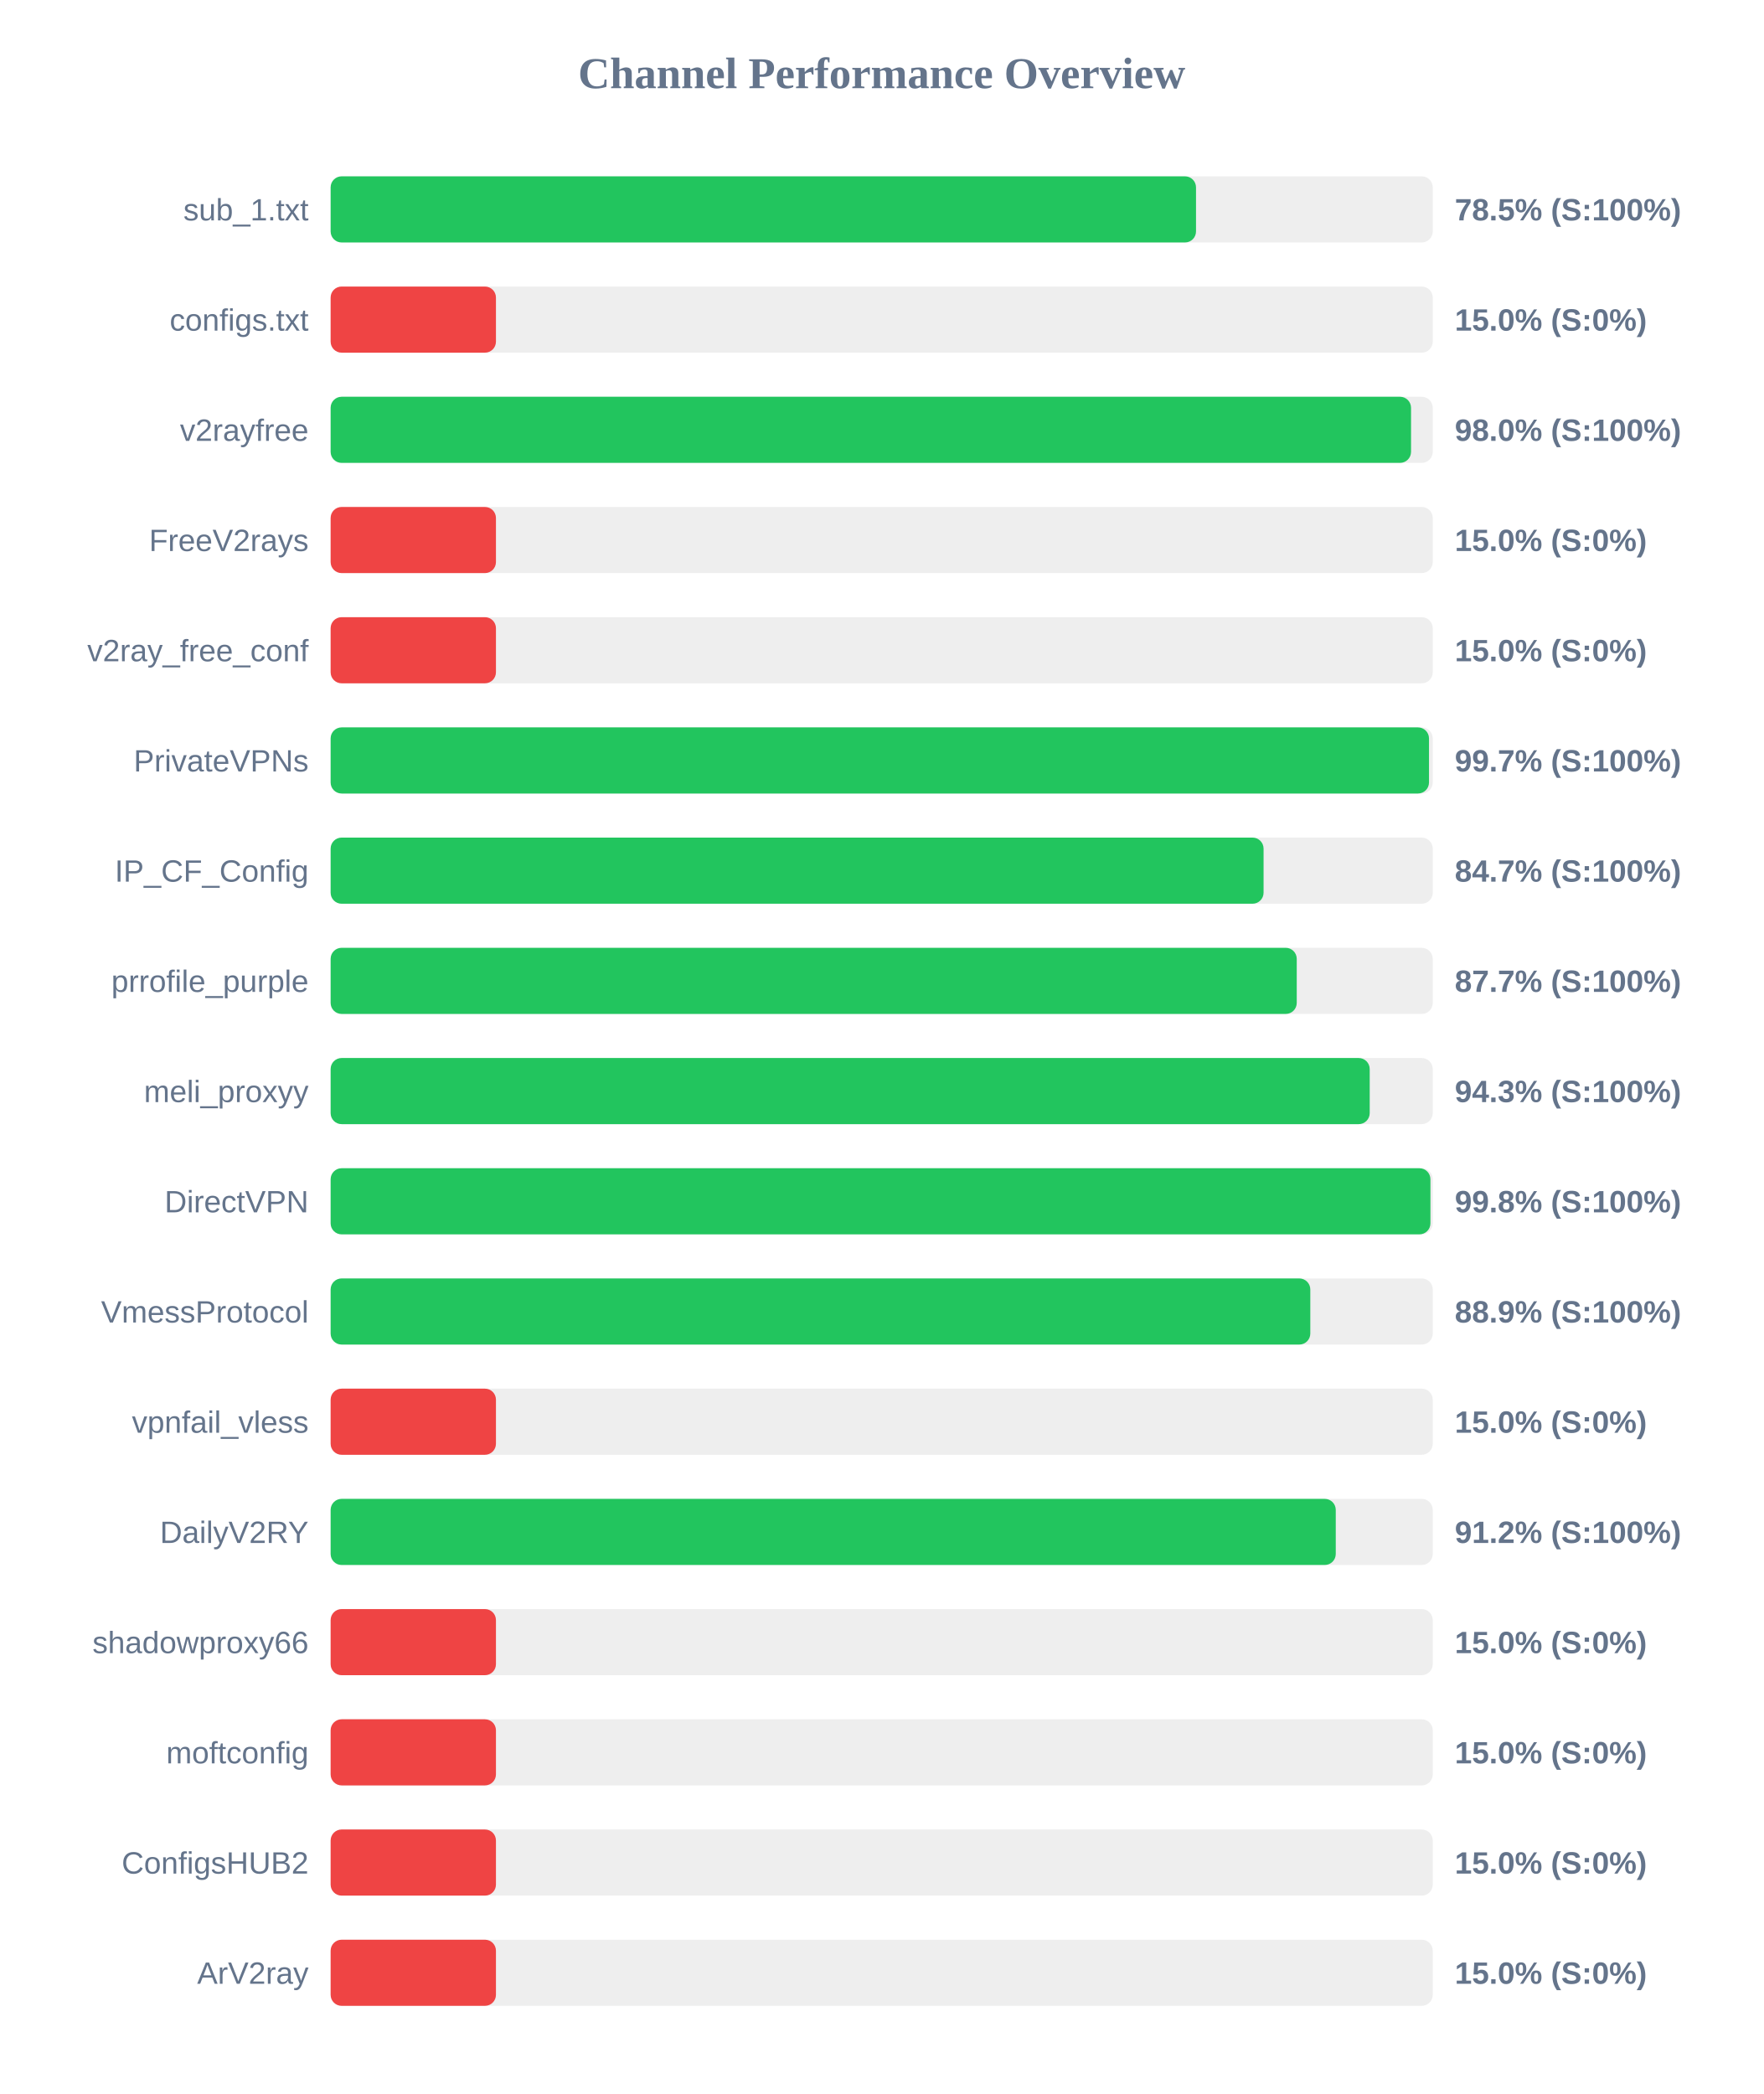
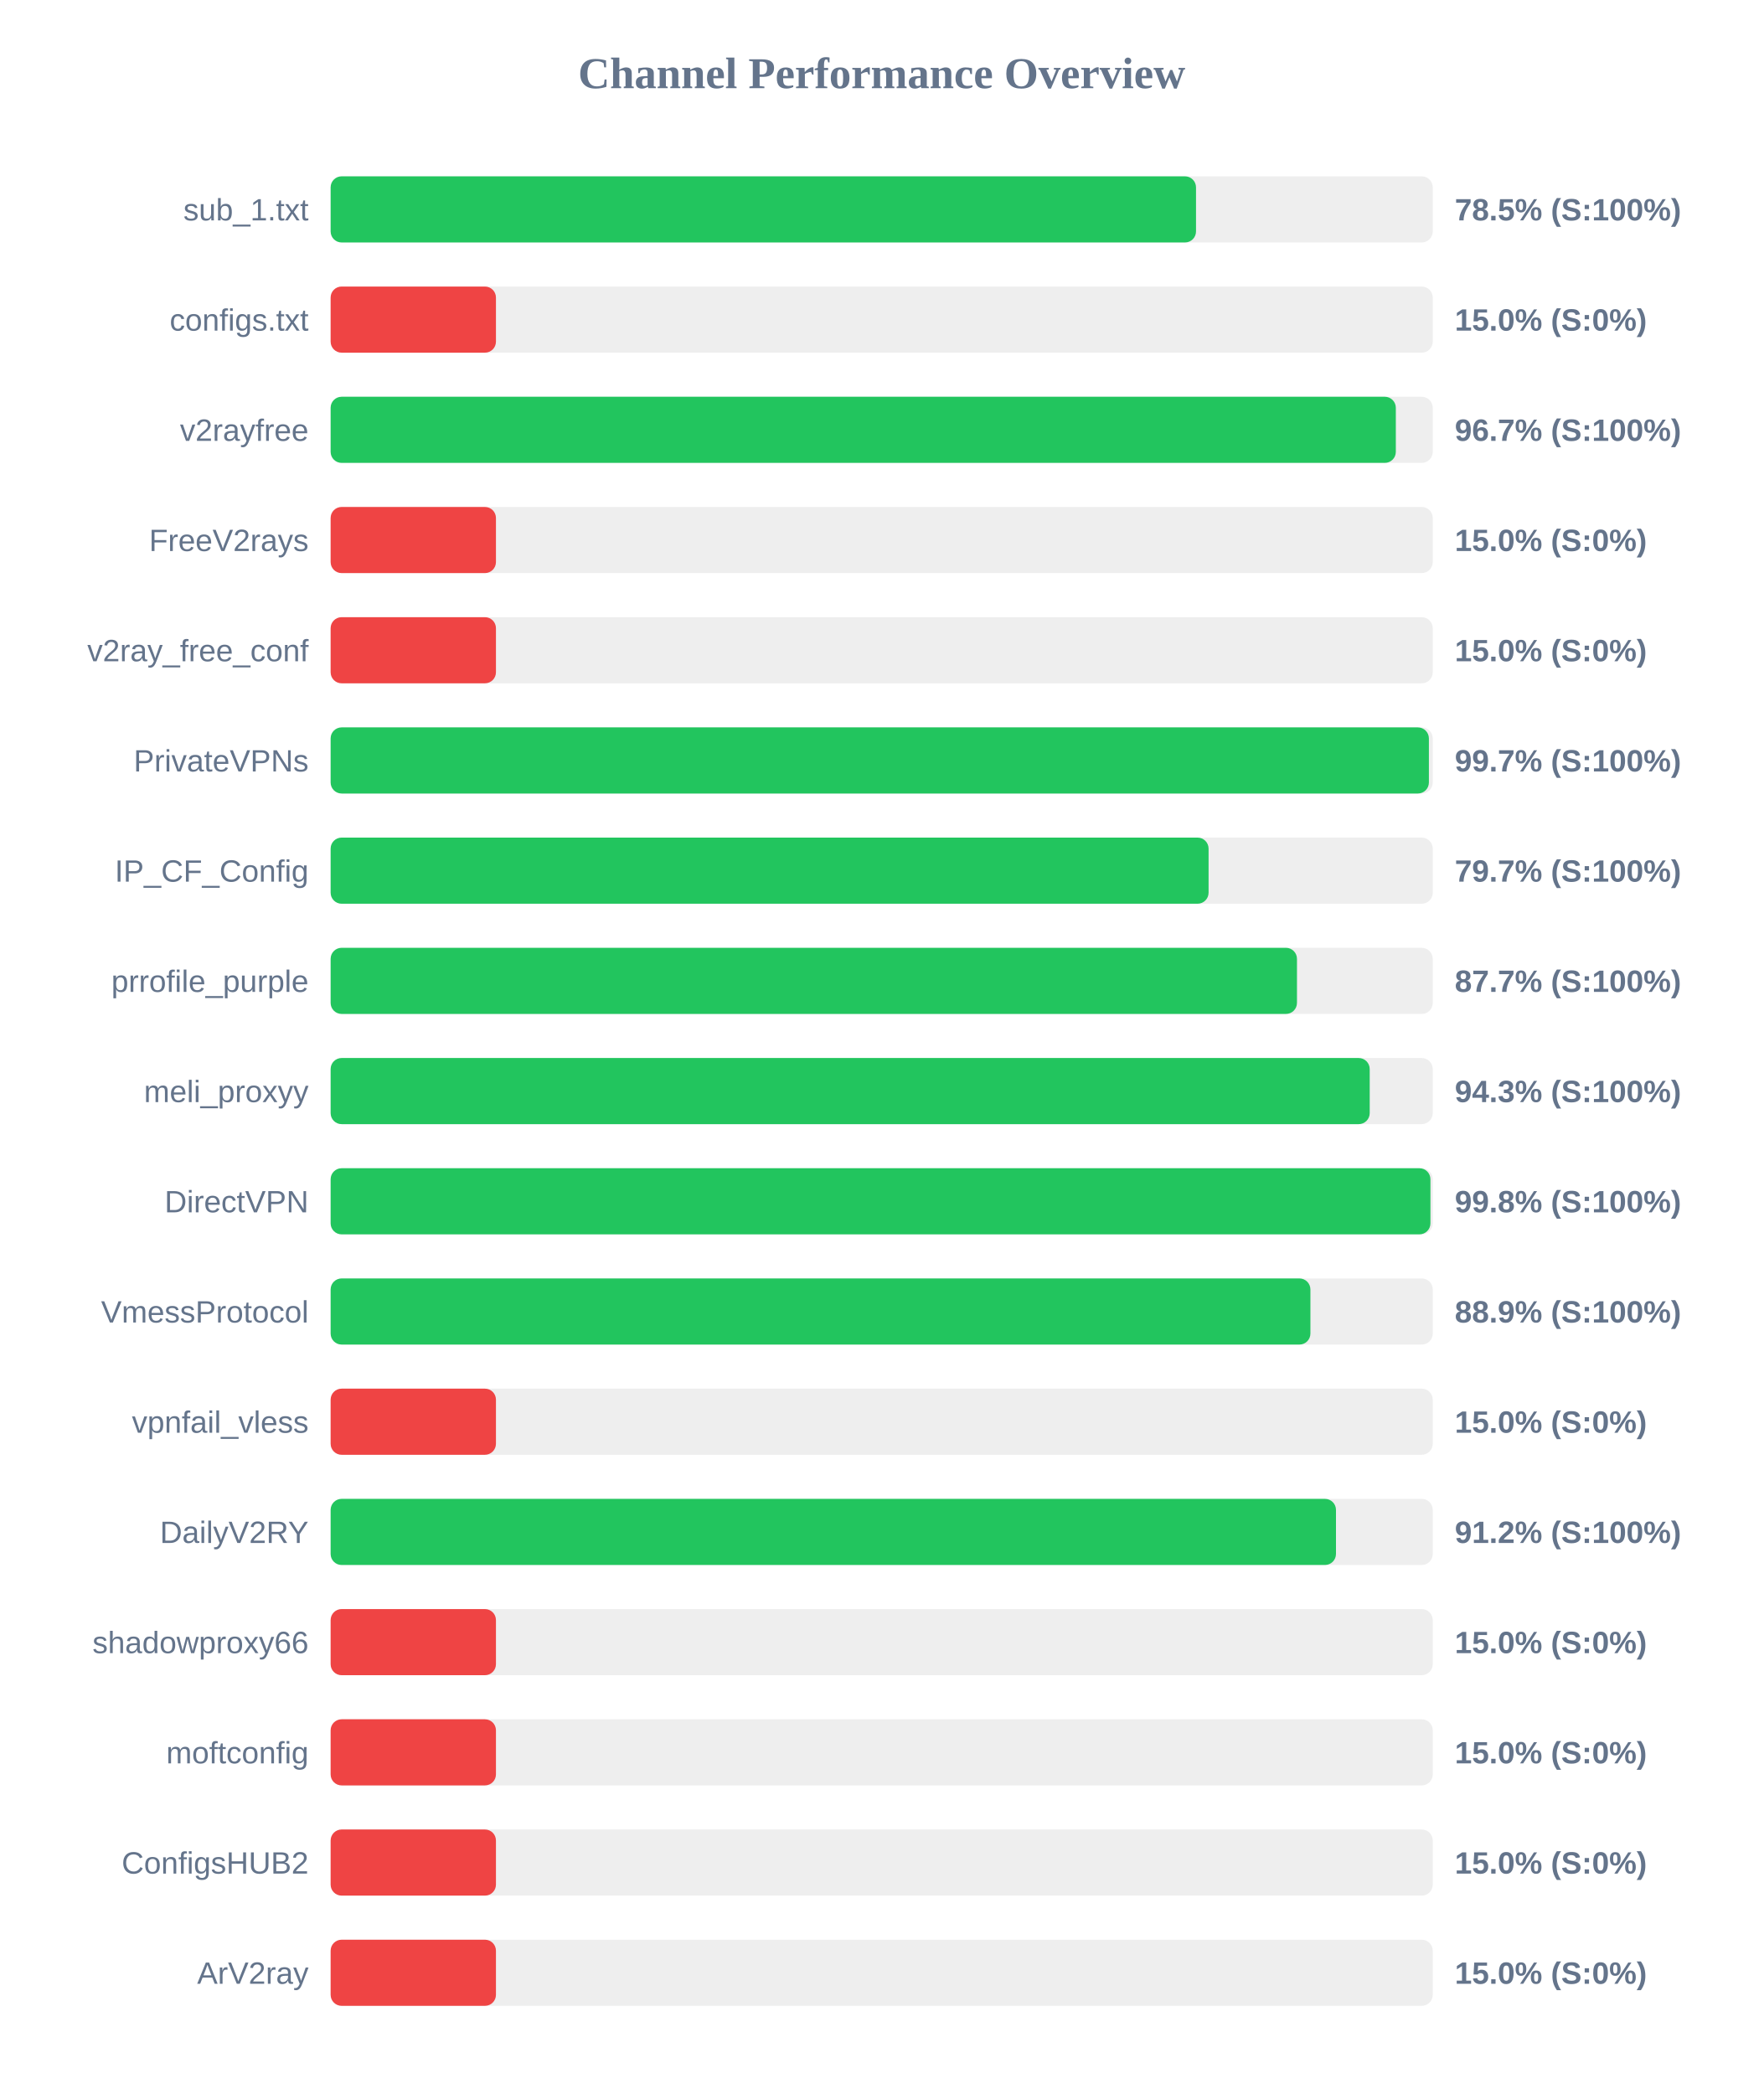
<svg xmlns="http://www.w3.org/2000/svg" width="800" height="950" version="1.1">
  <style>
        .row { font: 14px Arial; fill: #64748b; }
        .score { font: bold 14px Arial; fill: #64748b; }
    </style>
  <text x="400" y="40" text-anchor="middle" font-size="20px" font-weight="bold" fill="#64748b">Channel Performance Overview</text>
  <rect x="150" y="80" width="500" height="30" fill="#eee" rx="5" />
  <rect x="150" y="80" width="392.6" height="30" fill="#22c55e" rx="5" />
  <text x="140" y="100" text-anchor="end" class="row">sub_1.txt</text>
  <text x="660" y="100" text-anchor="start" class="score">78.5% (S:100%)</text>
  <rect x="150" y="130" width="500" height="30" fill="#eee" rx="5" />
  <rect x="150" y="130" width="75.0" height="30" fill="#ef4444" rx="5" />
  <text x="140" y="150" text-anchor="end" class="row">configs.txt</text>
  <text x="660" y="150" text-anchor="start" class="score">15.0% (S:0%)</text>
  <rect x="150" y="180" width="500" height="30" fill="#eee" rx="5" />
-   <rect x="150" y="180" width="490.15" height="30" fill="#22c55e" rx="5" />
+   <rect x="150" y="180" width="483.25" height="30" fill="#22c55e" rx="5" />
  <text x="140" y="200" text-anchor="end" class="row">v2rayfree</text>
-   <text x="660" y="200" text-anchor="start" class="score">98.0% (S:100%)</text>
+   <text x="660" y="200" text-anchor="start" class="score">96.7% (S:100%)</text>
  <rect x="150" y="230" width="500" height="30" fill="#eee" rx="5" />
  <rect x="150" y="230" width="75.0" height="30" fill="#ef4444" rx="5" />
  <text x="140" y="250" text-anchor="end" class="row">FreeV2rays</text>
  <text x="660" y="250" text-anchor="start" class="score">15.0% (S:0%)</text>
  <rect x="150" y="280" width="500" height="30" fill="#eee" rx="5" />
  <rect x="150" y="280" width="75.0" height="30" fill="#ef4444" rx="5" />
  <text x="140" y="300" text-anchor="end" class="row">v2ray_free_conf</text>
  <text x="660" y="300" text-anchor="start" class="score">15.0% (S:0%)</text>
  <rect x="150" y="330" width="500" height="30" fill="#eee" rx="5" />
-   <rect x="150" y="330" width="498.3" height="30" fill="#22c55e" rx="5" />
+   <rect x="150" y="330" width="498.25" height="30" fill="#22c55e" rx="5" />
  <text x="140" y="350" text-anchor="end" class="row">PrivateVPNs</text>
  <text x="660" y="350" text-anchor="start" class="score">99.7% (S:100%)</text>
  <rect x="150" y="380" width="500" height="30" fill="#eee" rx="5" />
-   <rect x="150" y="380" width="423.25" height="30" fill="#22c55e" rx="5" />
+   <rect x="150" y="380" width="398.3" height="30" fill="#22c55e" rx="5" />
  <text x="140" y="400" text-anchor="end" class="row">IP_CF_Config</text>
-   <text x="660" y="400" text-anchor="start" class="score">84.7% (S:100%)</text>
+   <text x="660" y="400" text-anchor="start" class="score">79.7% (S:100%)</text>
  <rect x="150" y="430" width="500" height="30" fill="#eee" rx="5" />
-   <rect x="150" y="430" width="438.3" height="30" fill="#22c55e" rx="5" />
+   <rect x="150" y="430" width="438.4" height="30" fill="#22c55e" rx="5" />
  <text x="140" y="450" text-anchor="end" class="row">prrofile_purple</text>
  <text x="660" y="450" text-anchor="start" class="score">87.7% (S:100%)</text>
  <rect x="150" y="480" width="500" height="30" fill="#eee" rx="5" />
  <rect x="150" y="480" width="471.4" height="30" fill="#22c55e" rx="5" />
  <text x="140" y="500" text-anchor="end" class="row">meli_proxyy</text>
  <text x="660" y="500" text-anchor="start" class="score">94.3% (S:100%)</text>
  <rect x="150" y="530" width="500" height="30" fill="#eee" rx="5" />
  <rect x="150" y="530" width="498.95" height="30" fill="#22c55e" rx="5" />
  <text x="140" y="550" text-anchor="end" class="row">DirectVPN</text>
  <text x="660" y="550" text-anchor="start" class="score">99.8% (S:100%)</text>
  <rect x="150" y="580" width="500" height="30" fill="#eee" rx="5" />
-   <rect x="150" y="580" width="444.45" height="30" fill="#22c55e" rx="5" />
+   <rect x="150" y="580" width="444.5" height="30" fill="#22c55e" rx="5" />
  <text x="140" y="600" text-anchor="end" class="row">VmessProtocol</text>
  <text x="660" y="600" text-anchor="start" class="score">88.9% (S:100%)</text>
  <rect x="150" y="630" width="500" height="30" fill="#eee" rx="5" />
  <rect x="150" y="630" width="75.0" height="30" fill="#ef4444" rx="5" />
  <text x="140" y="650" text-anchor="end" class="row">vpnfail_vless</text>
  <text x="660" y="650" text-anchor="start" class="score">15.0% (S:0%)</text>
  <rect x="150" y="680" width="500" height="30" fill="#eee" rx="5" />
-   <rect x="150" y="680" width="456.0" height="30" fill="#22c55e" rx="5" />
+   <rect x="150" y="680" width="456.1" height="30" fill="#22c55e" rx="5" />
  <text x="140" y="700" text-anchor="end" class="row">DailyV2RY</text>
  <text x="660" y="700" text-anchor="start" class="score">91.2% (S:100%)</text>
  <rect x="150" y="730" width="500" height="30" fill="#eee" rx="5" />
  <rect x="150" y="730" width="75.0" height="30" fill="#ef4444" rx="5" />
  <text x="140" y="750" text-anchor="end" class="row">shadowproxy66</text>
  <text x="660" y="750" text-anchor="start" class="score">15.0% (S:0%)</text>
  <rect x="150" y="780" width="500" height="30" fill="#eee" rx="5" />
  <rect x="150" y="780" width="75.0" height="30" fill="#ef4444" rx="5" />
  <text x="140" y="800" text-anchor="end" class="row">moftconfig</text>
  <text x="660" y="800" text-anchor="start" class="score">15.0% (S:0%)</text>
  <rect x="150" y="830" width="500" height="30" fill="#eee" rx="5" />
  <rect x="150" y="830" width="75.0" height="30" fill="#ef4444" rx="5" />
  <text x="140" y="850" text-anchor="end" class="row">ConfigsHUB2</text>
  <text x="660" y="850" text-anchor="start" class="score">15.0% (S:0%)</text>
  <rect x="150" y="880" width="500" height="30" fill="#eee" rx="5" />
  <rect x="150" y="880" width="75.0" height="30" fill="#ef4444" rx="5" />
  <text x="140" y="900" text-anchor="end" class="row">ArV2ray</text>
  <text x="660" y="900" text-anchor="start" class="score">15.0% (S:0%)</text>
</svg>
